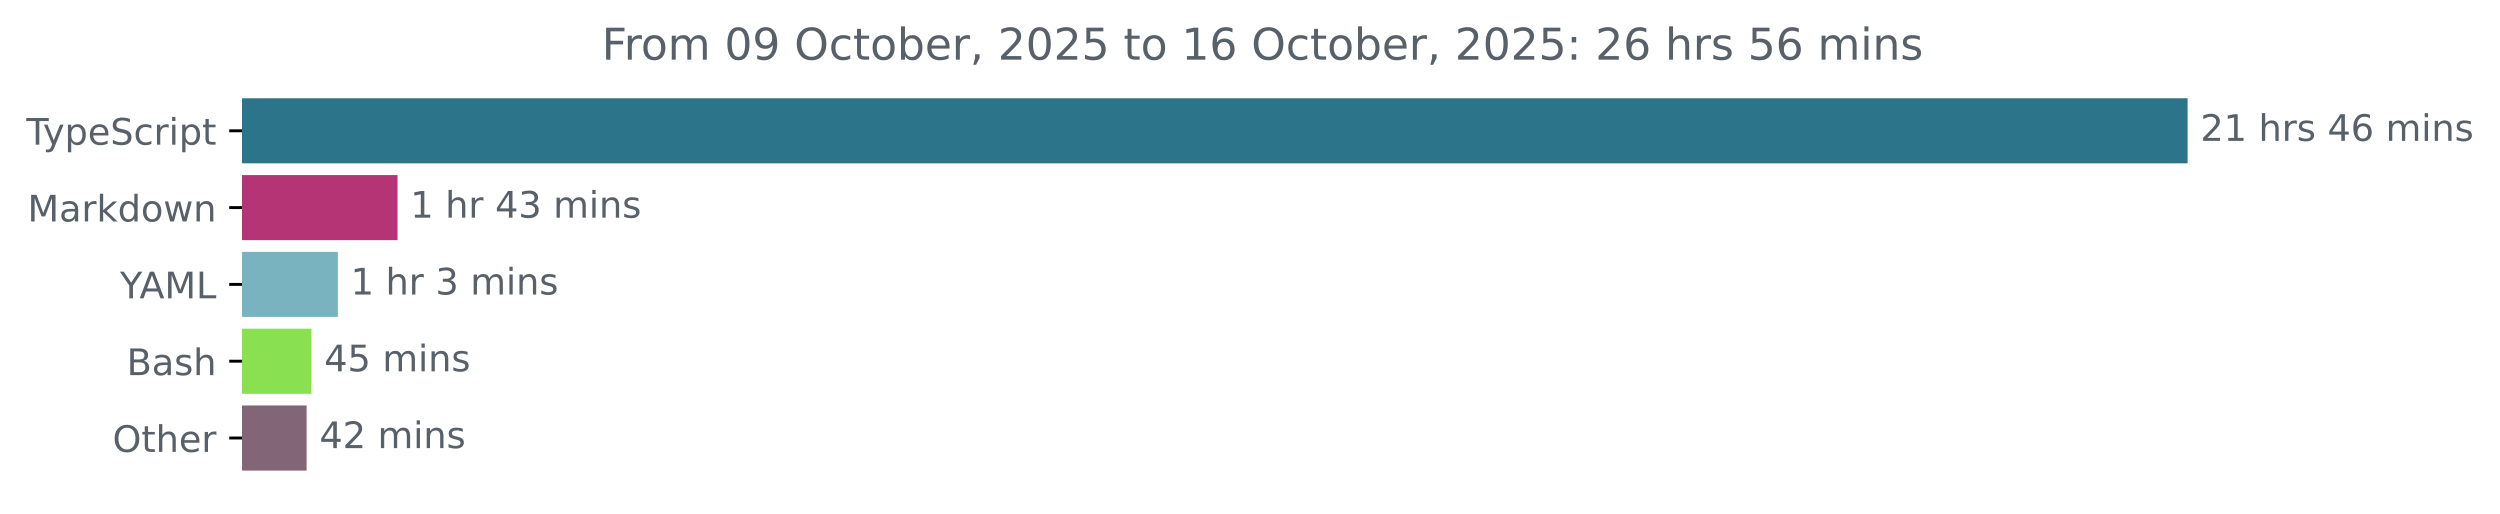
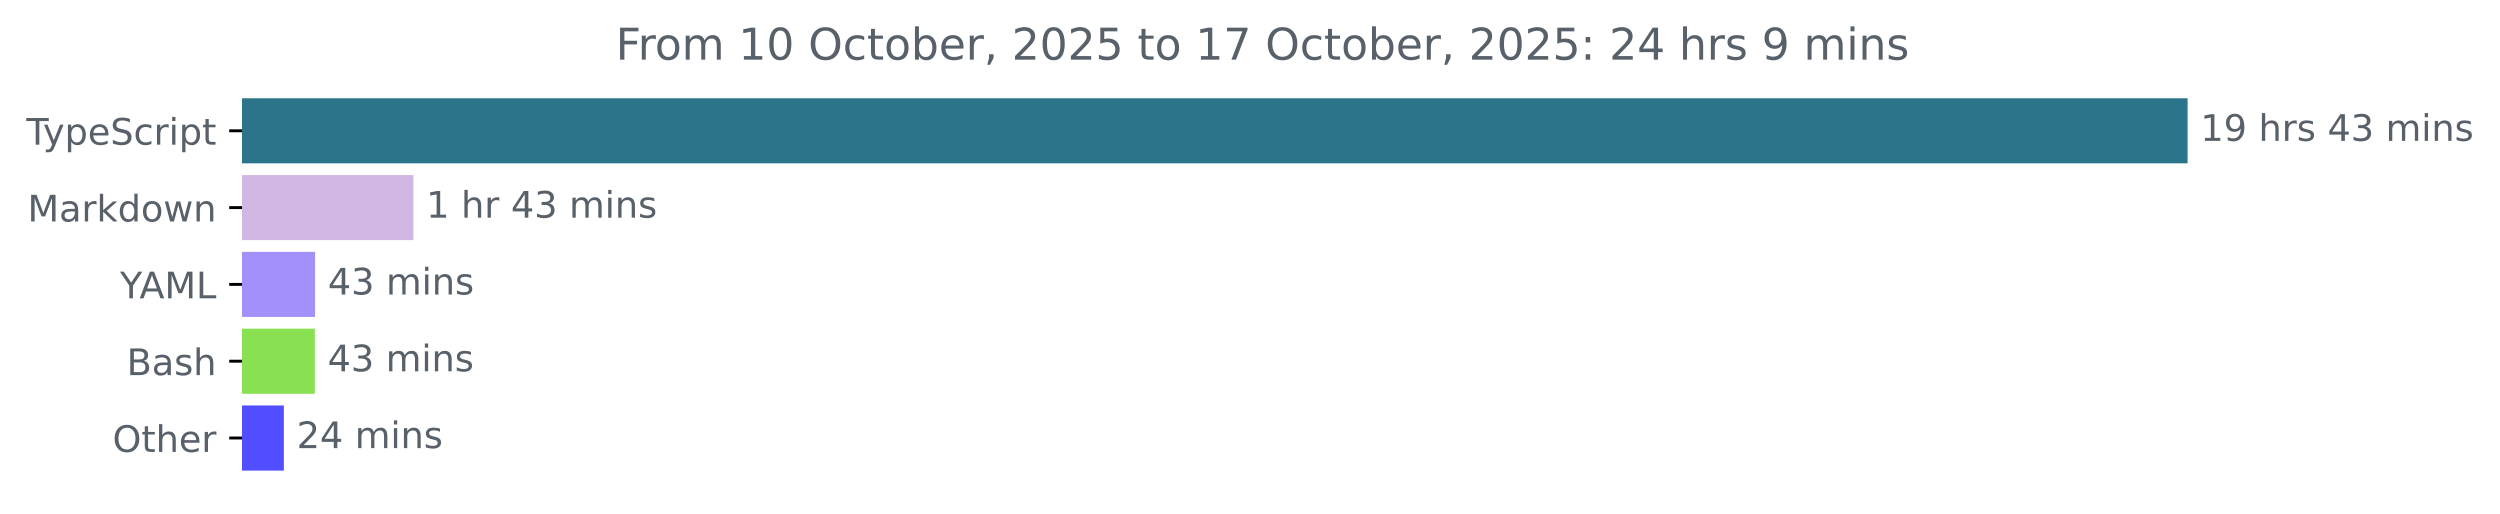
<svg xmlns="http://www.w3.org/2000/svg" xmlns:xlink="http://www.w3.org/1999/xlink" width="683.507pt" height="140.398pt" viewBox="0 0 683.507 140.398" version="1.1">
  <defs>
    <style type="text/css">*{stroke-linejoin: round; stroke-linecap: butt}</style>
  </defs>
  <g id="figure_1">
    <g id="patch_1">
      <path d="M -0 140.398  L 683.507 140.398  L 683.507 0  L -0 0  L -0 140.398  z " style="fill: none" />
    </g>
    <g id="axes_1">
      <g id="patch_2">
-         <path d="M 66.17 27.358  L 597.599 27.358  L 597.599 44.158  L 66.17 44.158  z " clip-path="url(#pb49bc2e4cd)" style="fill: #2b7489; stroke: #2b7489; stroke-linejoin: miter" />
+         <path d="M 66.17 27.358  L 597.599 27.358  L 597.599 44.158  L 66.17 44.158  z " clip-path="url(#p6de407fc1d)" style="fill: #2b7489; stroke: #2b7489; stroke-linejoin: miter" />
      </g>
      <g id="patch_3">
-         <path d="M 66.17 48.358  L 108.187 48.358  L 108.187 65.158  L 66.17 65.158  z " clip-path="url(#pb49bc2e4cd)" style="fill: #b53475; stroke: #b53475; stroke-linejoin: miter" />
+         <path d="M 66.17 48.358  L 112.523 48.358  L 112.523 65.158  L 66.17 65.158  z " clip-path="url(#p6de407fc1d)" style="fill: #d1b5e2; stroke: #d1b5e2; stroke-linejoin: miter" />
      </g>
      <g id="patch_4">
-         <path d="M 66.17 69.358  L 91.88 69.358  L 91.88 86.158  L 66.17 86.158  z " clip-path="url(#pb49bc2e4cd)" style="fill: #7ab3c0; stroke: #7ab3c0; stroke-linejoin: miter" />
+         <path d="M 66.17 69.358  L 85.636 69.358  L 85.636 86.158  L 66.17 86.158  z " clip-path="url(#p6de407fc1d)" style="fill: #a490fb; stroke: #a490fb; stroke-linejoin: miter" />
      </g>
      <g id="patch_5">
-         <path d="M 66.17 90.358  L 84.647 90.358  L 84.647 107.158  L 66.17 107.158  z " clip-path="url(#pb49bc2e4cd)" style="fill: #89e051; stroke: #89e051; stroke-linejoin: miter" />
+         <path d="M 66.17 90.358  L 85.571 90.358  L 85.571 107.158  L 66.17 107.158  z " clip-path="url(#p6de407fc1d)" style="fill: #89e051; stroke: #89e051; stroke-linejoin: miter" />
      </g>
      <g id="patch_6">
-         <path d="M 66.17 111.358  L 83.332 111.358  L 83.332 128.158  L 66.17 128.158  z " clip-path="url(#pb49bc2e4cd)" style="fill: #836578; stroke: #836578; stroke-linejoin: miter" />
+         <path d="M 66.17 111.358  L 77.107 111.358  L 77.107 128.158  L 66.17 128.158  z " clip-path="url(#p6de407fc1d)" style="fill: #504eff; stroke: #504eff; stroke-linejoin: miter" />
      </g>
      <g id="matplotlib.axis_1" />
      <g id="matplotlib.axis_2">
        <g id="ytick_1">
          <g id="line2d_1">
            <defs>
-               <path id="ma6244d1be9" d="M 0 0  L -3.5 0  " style="stroke: #000000; stroke-width: 0.8" />
+               <path id="mc9194f4f0b" d="M 0 0  L -3.5 0  " style="stroke: #000000; stroke-width: 0.8" />
            </defs>
            <g>
-               <use xlink:href="#ma6244d1be9" x="66.17" y="35.758" style="stroke: #000000; stroke-width: 0.8" />
+               <use xlink:href="#mc9194f4f0b" x="66.17" y="35.758" style="stroke: #000000; stroke-width: 0.8" />
            </g>
          </g>
          <g id="text_1">
            <g style="fill: #586069" transform="translate(7.2 39.55734) scale(0.1 -0.1)">
              <defs>
                <path id="DejaVuSans-54" d="M -19 4666  L 3928 4666  L 3928 4134  L 2272 4134  L 2272 0  L 1638 0  L 1638 4134  L -19 4134  L -19 4666  z " transform="scale(0.015625)" />
                <path id="DejaVuSans-79" d="M 2059 -325  Q 1816 -950 1584 -1140  Q 1353 -1331 966 -1331  L 506 -1331  L 506 -850  L 844 -850  Q 1081 -850 1212 -737  Q 1344 -625 1503 -206  L 1606 56  L 191 3500  L 800 3500  L 1894 763  L 2988 3500  L 3597 3500  L 2059 -325  z " transform="scale(0.015625)" />
                <path id="DejaVuSans-70" d="M 1159 525  L 1159 -1331  L 581 -1331  L 581 3500  L 1159 3500  L 1159 2969  Q 1341 3281 1617 3432  Q 1894 3584 2278 3584  Q 2916 3584 3314 3078  Q 3713 2572 3713 1747  Q 3713 922 3314 415  Q 2916 -91 2278 -91  Q 1894 -91 1617 61  Q 1341 213 1159 525  z M 3116 1747  Q 3116 2381 2855 2742  Q 2594 3103 2138 3103  Q 1681 3103 1420 2742  Q 1159 2381 1159 1747  Q 1159 1113 1420 752  Q 1681 391 2138 391  Q 2594 391 2855 752  Q 3116 1113 3116 1747  z " transform="scale(0.015625)" />
                <path id="DejaVuSans-65" d="M 3597 1894  L 3597 1613  L 953 1613  Q 991 1019 1311 708  Q 1631 397 2203 397  Q 2534 397 2845 478  Q 3156 559 3463 722  L 3463 178  Q 3153 47 2828 -22  Q 2503 -91 2169 -91  Q 1331 -91 842 396  Q 353 884 353 1716  Q 353 2575 817 3079  Q 1281 3584 2069 3584  Q 2775 3584 3186 3129  Q 3597 2675 3597 1894  z M 3022 2063  Q 3016 2534 2758 2815  Q 2500 3097 2075 3097  Q 1594 3097 1305 2825  Q 1016 2553 972 2059  L 3022 2063  z " transform="scale(0.015625)" />
                <path id="DejaVuSans-53" d="M 3425 4513  L 3425 3897  Q 3066 4069 2747 4153  Q 2428 4238 2131 4238  Q 1616 4238 1336 4038  Q 1056 3838 1056 3469  Q 1056 3159 1242 3001  Q 1428 2844 1947 2747  L 2328 2669  Q 3034 2534 3370 2195  Q 3706 1856 3706 1288  Q 3706 609 3251 259  Q 2797 -91 1919 -91  Q 1588 -91 1214 -16  Q 841 59 441 206  L 441 856  Q 825 641 1194 531  Q 1563 422 1919 422  Q 2459 422 2753 634  Q 3047 847 3047 1241  Q 3047 1584 2836 1778  Q 2625 1972 2144 2069  L 1759 2144  Q 1053 2284 737 2584  Q 422 2884 422 3419  Q 422 4038 858 4394  Q 1294 4750 2059 4750  Q 2388 4750 2728 4690  Q 3069 4631 3425 4513  z " transform="scale(0.015625)" />
                <path id="DejaVuSans-63" d="M 3122 3366  L 3122 2828  Q 2878 2963 2633 3030  Q 2388 3097 2138 3097  Q 1578 3097 1268 2742  Q 959 2388 959 1747  Q 959 1106 1268 751  Q 1578 397 2138 397  Q 2388 397 2633 464  Q 2878 531 3122 666  L 3122 134  Q 2881 22 2623 -34  Q 2366 -91 2075 -91  Q 1284 -91 818 406  Q 353 903 353 1747  Q 353 2603 823 3093  Q 1294 3584 2113 3584  Q 2378 3584 2631 3529  Q 2884 3475 3122 3366  z " transform="scale(0.015625)" />
                <path id="DejaVuSans-72" d="M 2631 2963  Q 2534 3019 2420 3045  Q 2306 3072 2169 3072  Q 1681 3072 1420 2755  Q 1159 2438 1159 1844  L 1159 0  L 581 0  L 581 3500  L 1159 3500  L 1159 2956  Q 1341 3275 1631 3429  Q 1922 3584 2338 3584  Q 2397 3584 2469 3576  Q 2541 3569 2628 3553  L 2631 2963  z " transform="scale(0.015625)" />
                <path id="DejaVuSans-69" d="M 603 3500  L 1178 3500  L 1178 0  L 603 0  L 603 3500  z M 603 4863  L 1178 4863  L 1178 4134  L 603 4134  L 603 4863  z " transform="scale(0.015625)" />
                <path id="DejaVuSans-74" d="M 1172 4494  L 1172 3500  L 2356 3500  L 2356 3053  L 1172 3053  L 1172 1153  Q 1172 725 1289 603  Q 1406 481 1766 481  L 2356 481  L 2356 0  L 1766 0  Q 1100 0 847 248  Q 594 497 594 1153  L 594 3053  L 172 3053  L 172 3500  L 594 3500  L 594 4494  L 1172 4494  z " transform="scale(0.015625)" />
              </defs>
              <use xlink:href="#DejaVuSans-54" />
              <use xlink:href="#DejaVuSans-79" x="45.459" />
              <use xlink:href="#DejaVuSans-70" x="104.639" />
              <use xlink:href="#DejaVuSans-65" x="168.115" />
              <use xlink:href="#DejaVuSans-53" x="229.639" />
              <use xlink:href="#DejaVuSans-63" x="293.115" />
              <use xlink:href="#DejaVuSans-72" x="348.096" />
              <use xlink:href="#DejaVuSans-69" x="389.209" />
              <use xlink:href="#DejaVuSans-70" x="416.992" />
              <use xlink:href="#DejaVuSans-74" x="480.469" />
            </g>
          </g>
        </g>
        <g id="ytick_2">
          <g id="line2d_2">
            <g>
-               <use xlink:href="#ma6244d1be9" x="66.17" y="56.758" style="stroke: #000000; stroke-width: 0.8" />
+               <use xlink:href="#mc9194f4f0b" x="66.17" y="56.758" style="stroke: #000000; stroke-width: 0.8" />
            </g>
          </g>
          <g id="text_2">
            <g style="fill: #586069" transform="translate(7.529688 60.55734) scale(0.1 -0.1)">
              <defs>
                <path id="DejaVuSans-4d" d="M 628 4666  L 1569 4666  L 2759 1491  L 3956 4666  L 4897 4666  L 4897 0  L 4281 0  L 4281 4097  L 3078 897  L 2444 897  L 1241 4097  L 1241 0  L 628 0  L 628 4666  z " transform="scale(0.015625)" />
                <path id="DejaVuSans-61" d="M 2194 1759  Q 1497 1759 1228 1600  Q 959 1441 959 1056  Q 959 750 1161 570  Q 1363 391 1709 391  Q 2188 391 2477 730  Q 2766 1069 2766 1631  L 2766 1759  L 2194 1759  z M 3341 1997  L 3341 0  L 2766 0  L 2766 531  Q 2569 213 2275 61  Q 1981 -91 1556 -91  Q 1019 -91 701 211  Q 384 513 384 1019  Q 384 1609 779 1909  Q 1175 2209 1959 2209  L 2766 2209  L 2766 2266  Q 2766 2663 2505 2880  Q 2244 3097 1772 3097  Q 1472 3097 1187 3025  Q 903 2953 641 2809  L 641 3341  Q 956 3463 1253 3523  Q 1550 3584 1831 3584  Q 2591 3584 2966 3190  Q 3341 2797 3341 1997  z " transform="scale(0.015625)" />
                <path id="DejaVuSans-6b" d="M 581 4863  L 1159 4863  L 1159 1991  L 2875 3500  L 3609 3500  L 1753 1863  L 3688 0  L 2938 0  L 1159 1709  L 1159 0  L 581 0  L 581 4863  z " transform="scale(0.015625)" />
                <path id="DejaVuSans-64" d="M 2906 2969  L 2906 4863  L 3481 4863  L 3481 0  L 2906 0  L 2906 525  Q 2725 213 2448 61  Q 2172 -91 1784 -91  Q 1150 -91 751 415  Q 353 922 353 1747  Q 353 2572 751 3078  Q 1150 3584 1784 3584  Q 2172 3584 2448 3432  Q 2725 3281 2906 2969  z M 947 1747  Q 947 1113 1208 752  Q 1469 391 1925 391  Q 2381 391 2643 752  Q 2906 1113 2906 1747  Q 2906 2381 2643 2742  Q 2381 3103 1925 3103  Q 1469 3103 1208 2742  Q 947 2381 947 1747  z " transform="scale(0.015625)" />
                <path id="DejaVuSans-6f" d="M 1959 3097  Q 1497 3097 1228 2736  Q 959 2375 959 1747  Q 959 1119 1226 758  Q 1494 397 1959 397  Q 2419 397 2687 759  Q 2956 1122 2956 1747  Q 2956 2369 2687 2733  Q 2419 3097 1959 3097  z M 1959 3584  Q 2709 3584 3137 3096  Q 3566 2609 3566 1747  Q 3566 888 3137 398  Q 2709 -91 1959 -91  Q 1206 -91 779 398  Q 353 888 353 1747  Q 353 2609 779 3096  Q 1206 3584 1959 3584  z " transform="scale(0.015625)" />
                <path id="DejaVuSans-77" d="M 269 3500  L 844 3500  L 1563 769  L 2278 3500  L 2956 3500  L 3675 769  L 4391 3500  L 4966 3500  L 4050 0  L 3372 0  L 2619 2869  L 1863 0  L 1184 0  L 269 3500  z " transform="scale(0.015625)" />
                <path id="DejaVuSans-6e" d="M 3513 2113  L 3513 0  L 2938 0  L 2938 2094  Q 2938 2591 2744 2837  Q 2550 3084 2163 3084  Q 1697 3084 1428 2787  Q 1159 2491 1159 1978  L 1159 0  L 581 0  L 581 3500  L 1159 3500  L 1159 2956  Q 1366 3272 1645 3428  Q 1925 3584 2291 3584  Q 2894 3584 3203 3211  Q 3513 2838 3513 2113  z " transform="scale(0.015625)" />
              </defs>
              <use xlink:href="#DejaVuSans-4d" />
              <use xlink:href="#DejaVuSans-61" x="86.279" />
              <use xlink:href="#DejaVuSans-72" x="147.559" />
              <use xlink:href="#DejaVuSans-6b" x="188.672" />
              <use xlink:href="#DejaVuSans-64" x="246.582" />
              <use xlink:href="#DejaVuSans-6f" x="310.059" />
              <use xlink:href="#DejaVuSans-77" x="371.24" />
              <use xlink:href="#DejaVuSans-6e" x="453.027" />
            </g>
          </g>
        </g>
        <g id="ytick_3">
          <g id="line2d_3">
            <g>
-               <use xlink:href="#ma6244d1be9" x="66.17" y="77.758" style="stroke: #000000; stroke-width: 0.8" />
+               <use xlink:href="#mc9194f4f0b" x="66.17" y="77.758" style="stroke: #000000; stroke-width: 0.8" />
            </g>
          </g>
          <g id="text_3">
            <g style="fill: #586069" transform="translate(32.79688 81.55734) scale(0.1 -0.1)">
              <defs>
                <path id="DejaVuSans-59" d="M -13 4666  L 666 4666  L 1959 2747  L 3244 4666  L 3922 4666  L 2272 2222  L 2272 0  L 1638 0  L 1638 2222  L -13 4666  z " transform="scale(0.015625)" />
                <path id="DejaVuSans-41" d="M 2188 4044  L 1331 1722  L 3047 1722  L 2188 4044  z M 1831 4666  L 2547 4666  L 4325 0  L 3669 0  L 3244 1197  L 1141 1197  L 716 0  L 50 0  L 1831 4666  z " transform="scale(0.015625)" />
                <path id="DejaVuSans-4c" d="M 628 4666  L 1259 4666  L 1259 531  L 3531 531  L 3531 0  L 628 0  L 628 4666  z " transform="scale(0.015625)" />
              </defs>
              <use xlink:href="#DejaVuSans-59" />
              <use xlink:href="#DejaVuSans-41" x="53.334" />
              <use xlink:href="#DejaVuSans-4d" x="121.742" />
              <use xlink:href="#DejaVuSans-4c" x="208.021" />
            </g>
          </g>
        </g>
        <g id="ytick_4">
          <g id="line2d_4">
            <g>
-               <use xlink:href="#ma6244d1be9" x="66.17" y="98.758" style="stroke: #000000; stroke-width: 0.8" />
+               <use xlink:href="#mc9194f4f0b" x="66.17" y="98.758" style="stroke: #000000; stroke-width: 0.8" />
            </g>
          </g>
          <g id="text_4">
            <g style="fill: #586069" transform="translate(34.63437 102.5573) scale(0.1 -0.1)">
              <defs>
                <path id="DejaVuSans-42" d="M 1259 2228  L 1259 519  L 2272 519  Q 2781 519 3026 730  Q 3272 941 3272 1375  Q 3272 1813 3026 2020  Q 2781 2228 2272 2228  L 1259 2228  z M 1259 4147  L 1259 2741  L 2194 2741  Q 2656 2741 2882 2914  Q 3109 3088 3109 3444  Q 3109 3797 2882 3972  Q 2656 4147 2194 4147  L 1259 4147  z M 628 4666  L 2241 4666  Q 2963 4666 3353 4366  Q 3744 4066 3744 3513  Q 3744 3084 3544 2831  Q 3344 2578 2956 2516  Q 3422 2416 3680 2098  Q 3938 1781 3938 1306  Q 3938 681 3513 340  Q 3088 0 2303 0  L 628 0  L 628 4666  z " transform="scale(0.015625)" />
                <path id="DejaVuSans-73" d="M 2834 3397  L 2834 2853  Q 2591 2978 2328 3040  Q 2066 3103 1784 3103  Q 1356 3103 1142 2972  Q 928 2841 928 2578  Q 928 2378 1081 2264  Q 1234 2150 1697 2047  L 1894 2003  Q 2506 1872 2764 1633  Q 3022 1394 3022 966  Q 3022 478 2636 193  Q 2250 -91 1575 -91  Q 1294 -91 989 -36  Q 684 19 347 128  L 347 722  Q 666 556 975 473  Q 1284 391 1588 391  Q 1994 391 2212 530  Q 2431 669 2431 922  Q 2431 1156 2273 1281  Q 2116 1406 1581 1522  L 1381 1569  Q 847 1681 609 1914  Q 372 2147 372 2553  Q 372 3047 722 3315  Q 1072 3584 1716 3584  Q 2034 3584 2315 3537  Q 2597 3491 2834 3397  z " transform="scale(0.015625)" />
                <path id="DejaVuSans-68" d="M 3513 2113  L 3513 0  L 2938 0  L 2938 2094  Q 2938 2591 2744 2837  Q 2550 3084 2163 3084  Q 1697 3084 1428 2787  Q 1159 2491 1159 1978  L 1159 0  L 581 0  L 581 4863  L 1159 4863  L 1159 2956  Q 1366 3272 1645 3428  Q 1925 3584 2291 3584  Q 2894 3584 3203 3211  Q 3513 2838 3513 2113  z " transform="scale(0.015625)" />
              </defs>
              <use xlink:href="#DejaVuSans-42" />
              <use xlink:href="#DejaVuSans-61" x="68.604" />
              <use xlink:href="#DejaVuSans-73" x="129.883" />
              <use xlink:href="#DejaVuSans-68" x="181.982" />
            </g>
          </g>
        </g>
        <g id="ytick_5">
          <g id="line2d_5">
            <g>
-               <use xlink:href="#ma6244d1be9" x="66.17" y="119.758" style="stroke: #000000; stroke-width: 0.8" />
+               <use xlink:href="#mc9194f4f0b" x="66.17" y="119.758" style="stroke: #000000; stroke-width: 0.8" />
            </g>
          </g>
          <g id="text_5">
            <g style="fill: #586069" transform="translate(30.77656 123.5573) scale(0.1 -0.1)">
              <defs>
                <path id="DejaVuSans-4f" d="M 2522 4238  Q 1834 4238 1429 3725  Q 1025 3213 1025 2328  Q 1025 1447 1429 934  Q 1834 422 2522 422  Q 3209 422 3611 934  Q 4013 1447 4013 2328  Q 4013 3213 3611 3725  Q 3209 4238 2522 4238  z M 2522 4750  Q 3503 4750 4090 4092  Q 4678 3434 4678 2328  Q 4678 1225 4090 567  Q 3503 -91 2522 -91  Q 1538 -91 948 565  Q 359 1222 359 2328  Q 359 3434 948 4092  Q 1538 4750 2522 4750  z " transform="scale(0.015625)" />
              </defs>
              <use xlink:href="#DejaVuSans-4f" />
              <use xlink:href="#DejaVuSans-74" x="78.711" />
              <use xlink:href="#DejaVuSans-68" x="117.92" />
              <use xlink:href="#DejaVuSans-65" x="181.299" />
              <use xlink:href="#DejaVuSans-72" x="242.822" />
            </g>
          </g>
        </g>
      </g>
      <g id="text_6">
        <g style="fill: #586069" transform="translate(601.5989 38.5175) scale(0.1 -0.1)">
          <defs>
-             <path id="DejaVuSans-32" d="M 1228 531  L 3431 531  L 3431 0  L 469 0  L 469 531  Q 828 903 1448 1529  Q 2069 2156 2228 2338  Q 2531 2678 2651 2914  Q 2772 3150 2772 3378  Q 2772 3750 2511 3984  Q 2250 4219 1831 4219  Q 1534 4219 1204 4116  Q 875 4013 500 3803  L 500 4441  Q 881 4594 1212 4672  Q 1544 4750 1819 4750  Q 2544 4750 2975 4387  Q 3406 4025 3406 3419  Q 3406 3131 3298 2873  Q 3191 2616 2906 2266  Q 2828 2175 2409 1742  Q 1991 1309 1228 531  z " transform="scale(0.015625)" />
            <path id="DejaVuSans-31" d="M 794 531  L 1825 531  L 1825 4091  L 703 3866  L 703 4441  L 1819 4666  L 2450 4666  L 2450 531  L 3481 531  L 3481 0  L 794 0  L 794 531  z " transform="scale(0.015625)" />
+             <path id="DejaVuSans-39" d="M 703 97  L 703 672  Q 941 559 1184 500  Q 1428 441 1663 441  Q 2288 441 2617 861  Q 2947 1281 2994 2138  Q 2813 1869 2534 1725  Q 2256 1581 1919 1581  Q 1219 1581 811 2004  Q 403 2428 403 3163  Q 403 3881 828 4315  Q 1253 4750 1959 4750  Q 2769 4750 3195 4129  Q 3622 3509 3622 2328  Q 3622 1225 3098 567  Q 2575 -91 1691 -91  Q 1453 -91 1209 -44  Q 966 3 703 97  z M 1959 2075  Q 2384 2075 2632 2365  Q 2881 2656 2881 3163  Q 2881 3666 2632 3958  Q 2384 4250 1959 4250  Q 1534 4250 1286 3958  Q 1038 3666 1038 3163  Q 1038 2656 1286 2365  Q 1534 2075 1959 2075  z " transform="scale(0.015625)" />
            <path id="DejaVuSans-20" transform="scale(0.015625)" />
            <path id="DejaVuSans-34" d="M 2419 4116  L 825 1625  L 2419 1625  L 2419 4116  z M 2253 4666  L 3047 4666  L 3047 1625  L 3713 1625  L 3713 1100  L 3047 1100  L 3047 0  L 2419 0  L 2419 1100  L 313 1100  L 313 1709  L 2253 4666  z " transform="scale(0.015625)" />
-             <path id="DejaVuSans-36" d="M 2113 2584  Q 1688 2584 1439 2293  Q 1191 2003 1191 1497  Q 1191 994 1439 701  Q 1688 409 2113 409  Q 2538 409 2786 701  Q 3034 994 3034 1497  Q 3034 2003 2786 2293  Q 2538 2584 2113 2584  z M 3366 4563  L 3366 3988  Q 3128 4100 2886 4159  Q 2644 4219 2406 4219  Q 1781 4219 1451 3797  Q 1122 3375 1075 2522  Q 1259 2794 1537 2939  Q 1816 3084 2150 3084  Q 2853 3084 3261 2657  Q 3669 2231 3669 1497  Q 3669 778 3244 343  Q 2819 -91 2113 -91  Q 1303 -91 875 529  Q 447 1150 447 2328  Q 447 3434 972 4092  Q 1497 4750 2381 4750  Q 2619 4750 2861 4703  Q 3103 4656 3366 4563  z " transform="scale(0.015625)" />
+             <path id="DejaVuSans-33" d="M 2597 2516  Q 3050 2419 3304 2112  Q 3559 1806 3559 1356  Q 3559 666 3084 287  Q 2609 -91 1734 -91  Q 1441 -91 1130 -33  Q 819 25 488 141  L 488 750  Q 750 597 1062 519  Q 1375 441 1716 441  Q 2309 441 2620 675  Q 2931 909 2931 1356  Q 2931 1769 2642 2001  Q 2353 2234 1838 2234  L 1294 2234  L 1294 2753  L 1863 2753  Q 2328 2753 2575 2939  Q 2822 3125 2822 3475  Q 2822 3834 2567 4026  Q 2313 4219 1838 4219  Q 1578 4219 1281 4162  Q 984 4106 628 3988  L 628 4550  Q 988 4650 1302 4700  Q 1616 4750 1894 4750  Q 2613 4750 3031 4423  Q 3450 4097 3450 3541  Q 3450 3153 3228 2886  Q 3006 2619 2597 2516  z " transform="scale(0.015625)" />
            <path id="DejaVuSans-6d" d="M 3328 2828  Q 3544 3216 3844 3400  Q 4144 3584 4550 3584  Q 5097 3584 5394 3201  Q 5691 2819 5691 2113  L 5691 0  L 5113 0  L 5113 2094  Q 5113 2597 4934 2840  Q 4756 3084 4391 3084  Q 3944 3084 3684 2787  Q 3425 2491 3425 1978  L 3425 0  L 2847 0  L 2847 2094  Q 2847 2600 2669 2842  Q 2491 3084 2119 3084  Q 1678 3084 1418 2786  Q 1159 2488 1159 1978  L 1159 0  L 581 0  L 581 3500  L 1159 3500  L 1159 2956  Q 1356 3278 1631 3431  Q 1906 3584 2284 3584  Q 2666 3584 2933 3390  Q 3200 3197 3328 2828  z " transform="scale(0.015625)" />
          </defs>
-           <use xlink:href="#DejaVuSans-32" />
-           <use xlink:href="#DejaVuSans-31" x="63.623" />
+           <use xlink:href="#DejaVuSans-31" />
+           <use xlink:href="#DejaVuSans-39" x="63.623" />
          <use xlink:href="#DejaVuSans-20" x="127.246" />
          <use xlink:href="#DejaVuSans-68" x="159.033" />
          <use xlink:href="#DejaVuSans-72" x="222.412" />
          <use xlink:href="#DejaVuSans-73" x="263.525" />
          <use xlink:href="#DejaVuSans-20" x="315.625" />
          <use xlink:href="#DejaVuSans-34" x="347.412" />
-           <use xlink:href="#DejaVuSans-36" x="411.035" />
+           <use xlink:href="#DejaVuSans-33" x="411.035" />
          <use xlink:href="#DejaVuSans-20" x="474.658" />
          <use xlink:href="#DejaVuSans-6d" x="506.445" />
          <use xlink:href="#DejaVuSans-69" x="603.857" />
          <use xlink:href="#DejaVuSans-6e" x="631.641" />
          <use xlink:href="#DejaVuSans-73" x="695.02" />
        </g>
      </g>
      <g id="text_7">
-         <g style="fill: #586069" transform="translate(112.1875 59.5175) scale(0.1 -0.1)">
-           <defs>
-             <path id="DejaVuSans-33" d="M 2597 2516  Q 3050 2419 3304 2112  Q 3559 1806 3559 1356  Q 3559 666 3084 287  Q 2609 -91 1734 -91  Q 1441 -91 1130 -33  Q 819 25 488 141  L 488 750  Q 750 597 1062 519  Q 1375 441 1716 441  Q 2309 441 2620 675  Q 2931 909 2931 1356  Q 2931 1769 2642 2001  Q 2353 2234 1838 2234  L 1294 2234  L 1294 2753  L 1863 2753  Q 2328 2753 2575 2939  Q 2822 3125 2822 3475  Q 2822 3834 2567 4026  Q 2313 4219 1838 4219  Q 1578 4219 1281 4162  Q 984 4106 628 3988  L 628 4550  Q 988 4650 1302 4700  Q 1616 4750 1894 4750  Q 2613 4750 3031 4423  Q 3450 4097 3450 3541  Q 3450 3153 3228 2886  Q 3006 2619 2597 2516  z " transform="scale(0.015625)" />
-           </defs>
+         <g style="fill: #586069" transform="translate(116.523 59.5175) scale(0.1 -0.1)">
          <use xlink:href="#DejaVuSans-31" />
          <use xlink:href="#DejaVuSans-20" x="63.623" />
          <use xlink:href="#DejaVuSans-68" x="95.41" />
          <use xlink:href="#DejaVuSans-72" x="158.789" />
          <use xlink:href="#DejaVuSans-20" x="199.902" />
          <use xlink:href="#DejaVuSans-34" x="231.689" />
          <use xlink:href="#DejaVuSans-33" x="295.312" />
          <use xlink:href="#DejaVuSans-20" x="358.936" />
          <use xlink:href="#DejaVuSans-6d" x="390.723" />
          <use xlink:href="#DejaVuSans-69" x="488.135" />
          <use xlink:href="#DejaVuSans-6e" x="515.918" />
          <use xlink:href="#DejaVuSans-73" x="579.297" />
        </g>
      </g>
      <g id="text_8">
-         <g style="fill: #586069" transform="translate(95.88036 80.5175) scale(0.1 -0.1)">
-           <use xlink:href="#DejaVuSans-31" />
-           <use xlink:href="#DejaVuSans-20" x="63.623" />
-           <use xlink:href="#DejaVuSans-68" x="95.41" />
-           <use xlink:href="#DejaVuSans-72" x="158.789" />
-           <use xlink:href="#DejaVuSans-20" x="199.902" />
-           <use xlink:href="#DejaVuSans-33" x="231.689" />
-           <use xlink:href="#DejaVuSans-20" x="295.312" />
-           <use xlink:href="#DejaVuSans-6d" x="327.1" />
-           <use xlink:href="#DejaVuSans-69" x="424.512" />
-           <use xlink:href="#DejaVuSans-6e" x="452.295" />
-           <use xlink:href="#DejaVuSans-73" x="515.674" />
-         </g>
-       </g>
-       <g id="text_9">
-         <g style="fill: #586069" transform="translate(88.64735 101.5175) scale(0.1 -0.1)">
-           <defs>
-             <path id="DejaVuSans-35" d="M 691 4666  L 3169 4666  L 3169 4134  L 1269 4134  L 1269 2991  Q 1406 3038 1543 3061  Q 1681 3084 1819 3084  Q 2600 3084 3056 2656  Q 3513 2228 3513 1497  Q 3513 744 3044 326  Q 2575 -91 1722 -91  Q 1428 -91 1123 -41  Q 819 9 494 109  L 494 744  Q 775 591 1075 516  Q 1375 441 1709 441  Q 2250 441 2565 725  Q 2881 1009 2881 1497  Q 2881 1984 2565 2268  Q 2250 2553 1709 2553  Q 1456 2553 1204 2497  Q 953 2441 691 2322  L 691 4666  z " transform="scale(0.015625)" />
-           </defs>
+         <g style="fill: #586069" transform="translate(89.63585 80.5175) scale(0.1 -0.1)">
          <use xlink:href="#DejaVuSans-34" />
-           <use xlink:href="#DejaVuSans-35" x="63.623" />
+           <use xlink:href="#DejaVuSans-33" x="63.623" />
          <use xlink:href="#DejaVuSans-20" x="127.246" />
          <use xlink:href="#DejaVuSans-6d" x="159.033" />
          <use xlink:href="#DejaVuSans-69" x="256.445" />
          <use xlink:href="#DejaVuSans-6e" x="284.229" />
          <use xlink:href="#DejaVuSans-73" x="347.607" />
        </g>
      </g>
-       <g id="text_10">
-         <g style="fill: #586069" transform="translate(87.33226 122.5175) scale(0.1 -0.1)">
+       <g id="text_9">
+         <g style="fill: #586069" transform="translate(89.57074 101.5175) scale(0.1 -0.1)">
          <use xlink:href="#DejaVuSans-34" />
-           <use xlink:href="#DejaVuSans-32" x="63.623" />
+           <use xlink:href="#DejaVuSans-33" x="63.623" />
          <use xlink:href="#DejaVuSans-20" x="127.246" />
          <use xlink:href="#DejaVuSans-6d" x="159.033" />
          <use xlink:href="#DejaVuSans-69" x="256.445" />
          <use xlink:href="#DejaVuSans-6e" x="284.229" />
          <use xlink:href="#DejaVuSans-73" x="347.607" />
        </g>
      </g>
+       <g id="text_10">
+         <g style="fill: #586069" transform="translate(81.10747 122.5175) scale(0.1 -0.1)">
+           <defs>
+             <path id="DejaVuSans-32" d="M 1228 531  L 3431 531  L 3431 0  L 469 0  L 469 531  Q 828 903 1448 1529  Q 2069 2156 2228 2338  Q 2531 2678 2651 2914  Q 2772 3150 2772 3378  Q 2772 3750 2511 3984  Q 2250 4219 1831 4219  Q 1534 4219 1204 4116  Q 875 4013 500 3803  L 500 4441  Q 881 4594 1212 4672  Q 1544 4750 1819 4750  Q 2544 4750 2975 4387  Q 3406 4025 3406 3419  Q 3406 3131 3298 2873  Q 3191 2616 2906 2266  Q 2828 2175 2409 1742  Q 1991 1309 1228 531  z " transform="scale(0.015625)" />
+           </defs>
+           <use xlink:href="#DejaVuSans-32" />
+           <use xlink:href="#DejaVuSans-34" x="63.623" />
+           <use xlink:href="#DejaVuSans-20" x="127.246" />
+           <use xlink:href="#DejaVuSans-6d" x="159.033" />
+           <use xlink:href="#DejaVuSans-69" x="256.445" />
+           <use xlink:href="#DejaVuSans-6e" x="284.229" />
+           <use xlink:href="#DejaVuSans-73" x="347.607" />
+         </g>
+       </g>
      <g id="text_11">
-         <g style="fill: #586069" transform="translate(164.5328 16.31812) scale(0.12 -0.12)">
+         <g style="fill: #586069" transform="translate(168.3503 16.31812) scale(0.12 -0.12)">
          <defs>
            <path id="DejaVuSans-46" d="M 628 4666  L 3309 4666  L 3309 4134  L 1259 4134  L 1259 2759  L 3109 2759  L 3109 2228  L 1259 2228  L 1259 0  L 628 0  L 628 4666  z " transform="scale(0.015625)" />
            <path id="DejaVuSans-30" d="M 2034 4250  Q 1547 4250 1301 3770  Q 1056 3291 1056 2328  Q 1056 1369 1301 889  Q 1547 409 2034 409  Q 2525 409 2770 889  Q 3016 1369 3016 2328  Q 3016 3291 2770 3770  Q 2525 4250 2034 4250  z M 2034 4750  Q 2819 4750 3233 4129  Q 3647 3509 3647 2328  Q 3647 1150 3233 529  Q 2819 -91 2034 -91  Q 1250 -91 836 529  Q 422 1150 422 2328  Q 422 3509 836 4129  Q 1250 4750 2034 4750  z " transform="scale(0.015625)" />
-             <path id="DejaVuSans-39" d="M 703 97  L 703 672  Q 941 559 1184 500  Q 1428 441 1663 441  Q 2288 441 2617 861  Q 2947 1281 2994 2138  Q 2813 1869 2534 1725  Q 2256 1581 1919 1581  Q 1219 1581 811 2004  Q 403 2428 403 3163  Q 403 3881 828 4315  Q 1253 4750 1959 4750  Q 2769 4750 3195 4129  Q 3622 3509 3622 2328  Q 3622 1225 3098 567  Q 2575 -91 1691 -91  Q 1453 -91 1209 -44  Q 966 3 703 97  z M 1959 2075  Q 2384 2075 2632 2365  Q 2881 2656 2881 3163  Q 2881 3666 2632 3958  Q 2384 4250 1959 4250  Q 1534 4250 1286 3958  Q 1038 3666 1038 3163  Q 1038 2656 1286 2365  Q 1534 2075 1959 2075  z " transform="scale(0.015625)" />
            <path id="DejaVuSans-62" d="M 3116 1747  Q 3116 2381 2855 2742  Q 2594 3103 2138 3103  Q 1681 3103 1420 2742  Q 1159 2381 1159 1747  Q 1159 1113 1420 752  Q 1681 391 2138 391  Q 2594 391 2855 752  Q 3116 1113 3116 1747  z M 1159 2969  Q 1341 3281 1617 3432  Q 1894 3584 2278 3584  Q 2916 3584 3314 3078  Q 3713 2572 3713 1747  Q 3713 922 3314 415  Q 2916 -91 2278 -91  Q 1894 -91 1617 61  Q 1341 213 1159 525  L 1159 0  L 581 0  L 581 4863  L 1159 4863  L 1159 2969  z " transform="scale(0.015625)" />
            <path id="DejaVuSans-2c" d="M 750 794  L 1409 794  L 1409 256  L 897 -744  L 494 -744  L 750 256  L 750 794  z " transform="scale(0.015625)" />
+             <path id="DejaVuSans-35" d="M 691 4666  L 3169 4666  L 3169 4134  L 1269 4134  L 1269 2991  Q 1406 3038 1543 3061  Q 1681 3084 1819 3084  Q 2600 3084 3056 2656  Q 3513 2228 3513 1497  Q 3513 744 3044 326  Q 2575 -91 1722 -91  Q 1428 -91 1123 -41  Q 819 9 494 109  L 494 744  Q 775 591 1075 516  Q 1375 441 1709 441  Q 2250 441 2565 725  Q 2881 1009 2881 1497  Q 2881 1984 2565 2268  Q 2250 2553 1709 2553  Q 1456 2553 1204 2497  Q 953 2441 691 2322  L 691 4666  z " transform="scale(0.015625)" />
+             <path id="DejaVuSans-37" d="M 525 4666  L 3525 4666  L 3525 4397  L 1831 0  L 1172 0  L 2766 4134  L 525 4134  L 525 4666  z " transform="scale(0.015625)" />
            <path id="DejaVuSans-3a" d="M 750 794  L 1409 794  L 1409 0  L 750 0  L 750 794  z M 750 3309  L 1409 3309  L 1409 2516  L 750 2516  L 750 3309  z " transform="scale(0.015625)" />
          </defs>
          <use xlink:href="#DejaVuSans-46" />
          <use xlink:href="#DejaVuSans-72" x="50.27" />
          <use xlink:href="#DejaVuSans-6f" x="89.133" />
          <use xlink:href="#DejaVuSans-6d" x="150.314" />
          <use xlink:href="#DejaVuSans-20" x="247.727" />
-           <use xlink:href="#DejaVuSans-30" x="279.514" />
-           <use xlink:href="#DejaVuSans-39" x="343.137" />
+           <use xlink:href="#DejaVuSans-31" x="279.514" />
+           <use xlink:href="#DejaVuSans-30" x="343.137" />
          <use xlink:href="#DejaVuSans-20" x="406.76" />
          <use xlink:href="#DejaVuSans-4f" x="438.547" />
          <use xlink:href="#DejaVuSans-63" x="517.258" />
          <use xlink:href="#DejaVuSans-74" x="572.238" />
          <use xlink:href="#DejaVuSans-6f" x="611.447" />
          <use xlink:href="#DejaVuSans-62" x="672.629" />
          <use xlink:href="#DejaVuSans-65" x="736.105" />
          <use xlink:href="#DejaVuSans-72" x="797.629" />
          <use xlink:href="#DejaVuSans-2c" x="838.742" />
          <use xlink:href="#DejaVuSans-20" x="870.529" />
          <use xlink:href="#DejaVuSans-32" x="902.316" />
          <use xlink:href="#DejaVuSans-30" x="965.939" />
          <use xlink:href="#DejaVuSans-32" x="1029.562" />
          <use xlink:href="#DejaVuSans-35" x="1093.186" />
          <use xlink:href="#DejaVuSans-20" x="1156.809" />
          <use xlink:href="#DejaVuSans-74" x="1188.596" />
          <use xlink:href="#DejaVuSans-6f" x="1227.805" />
          <use xlink:href="#DejaVuSans-20" x="1288.986" />
          <use xlink:href="#DejaVuSans-31" x="1320.773" />
-           <use xlink:href="#DejaVuSans-36" x="1384.396" />
+           <use xlink:href="#DejaVuSans-37" x="1384.396" />
          <use xlink:href="#DejaVuSans-20" x="1448.02" />
          <use xlink:href="#DejaVuSans-4f" x="1479.807" />
          <use xlink:href="#DejaVuSans-63" x="1558.518" />
          <use xlink:href="#DejaVuSans-74" x="1613.498" />
          <use xlink:href="#DejaVuSans-6f" x="1652.707" />
          <use xlink:href="#DejaVuSans-62" x="1713.889" />
          <use xlink:href="#DejaVuSans-65" x="1777.365" />
          <use xlink:href="#DejaVuSans-72" x="1838.889" />
          <use xlink:href="#DejaVuSans-2c" x="1880.002" />
          <use xlink:href="#DejaVuSans-20" x="1911.789" />
          <use xlink:href="#DejaVuSans-32" x="1943.576" />
          <use xlink:href="#DejaVuSans-30" x="2007.199" />
          <use xlink:href="#DejaVuSans-32" x="2070.822" />
          <use xlink:href="#DejaVuSans-35" x="2134.445" />
          <use xlink:href="#DejaVuSans-3a" x="2198.068" />
          <use xlink:href="#DejaVuSans-20" x="2231.76" />
          <use xlink:href="#DejaVuSans-32" x="2263.547" />
-           <use xlink:href="#DejaVuSans-36" x="2327.17" />
+           <use xlink:href="#DejaVuSans-34" x="2327.17" />
          <use xlink:href="#DejaVuSans-20" x="2390.793" />
          <use xlink:href="#DejaVuSans-68" x="2422.58" />
          <use xlink:href="#DejaVuSans-72" x="2485.959" />
          <use xlink:href="#DejaVuSans-73" x="2527.072" />
          <use xlink:href="#DejaVuSans-20" x="2579.172" />
-           <use xlink:href="#DejaVuSans-35" x="2610.959" />
-           <use xlink:href="#DejaVuSans-36" x="2674.582" />
-           <use xlink:href="#DejaVuSans-20" x="2738.205" />
-           <use xlink:href="#DejaVuSans-6d" x="2769.992" />
-           <use xlink:href="#DejaVuSans-69" x="2867.404" />
-           <use xlink:href="#DejaVuSans-6e" x="2895.188" />
-           <use xlink:href="#DejaVuSans-73" x="2958.566" />
+           <use xlink:href="#DejaVuSans-39" x="2610.959" />
+           <use xlink:href="#DejaVuSans-20" x="2674.582" />
+           <use xlink:href="#DejaVuSans-6d" x="2706.369" />
+           <use xlink:href="#DejaVuSans-69" x="2803.781" />
+           <use xlink:href="#DejaVuSans-6e" x="2831.564" />
+           <use xlink:href="#DejaVuSans-73" x="2894.943" />
        </g>
      </g>
    </g>
  </g>
  <defs>
-     <clipPath id="pb49bc2e4cd">
+     <clipPath id="p6de407fc1d">
      <rect x="66.17" y="22.318" width="558" height="110.88" />
    </clipPath>
  </defs>
</svg>
